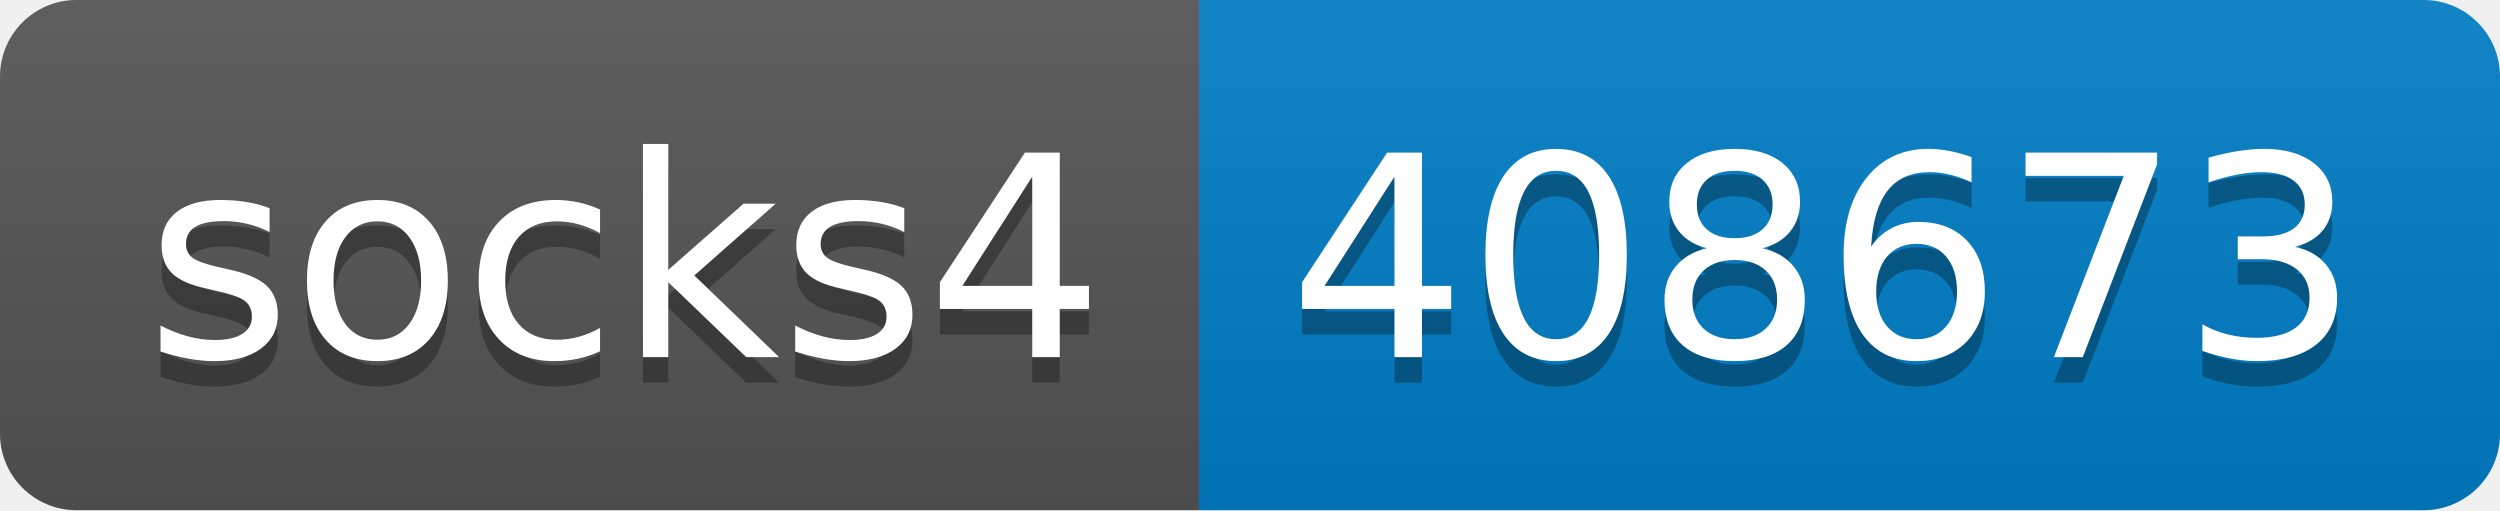
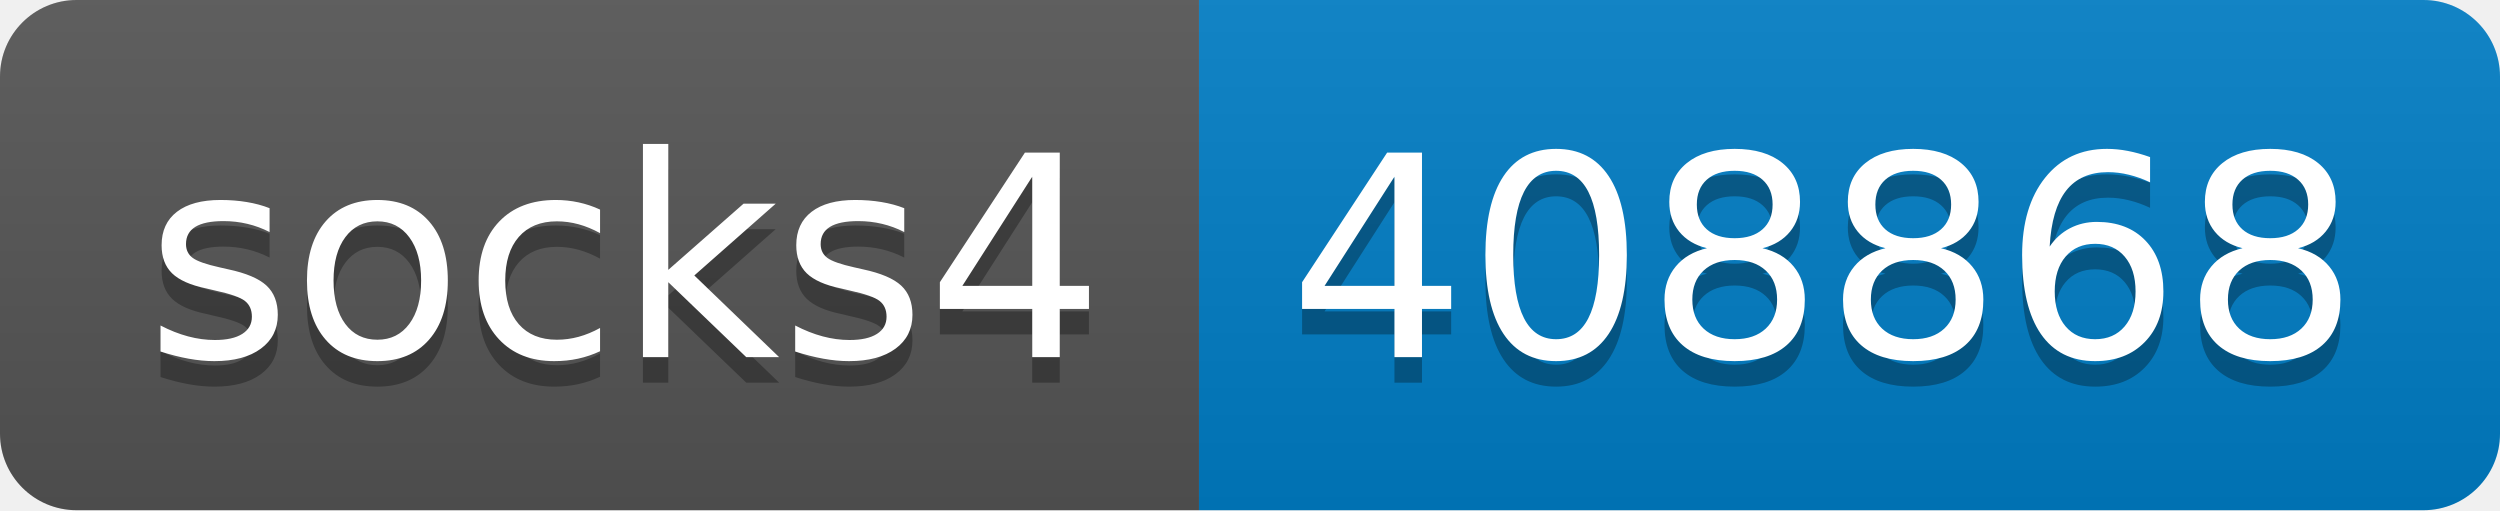
- <svg xmlns="http://www.w3.org/2000/svg" width="98" height="20" role="img" aria-label="socks4: 408673">
+ <svg xmlns="http://www.w3.org/2000/svg" width="98" height="20" role="img" aria-label="socks4: 408868">
  <linearGradient id="s" x2="0" y2="100%">
    <stop offset="0" stop-color="#bbb" stop-opacity=".1" />
    <stop offset="1" stop-opacity=".1" />
  </linearGradient>
  <clipPath id="r">
    <rect width="98" height="20" rx="3" fill="#fff" />
  </clipPath>
  <g clip-path="url(#r)">
    <rect width="47" height="20" fill="#555" />
    <rect x="47" width="51" height="20" fill="#007ec6" />
    <rect width="98" height="20" fill="url(#s)" />
  </g>
  <g fill="#fff" text-anchor="middle" font-family="Verdana,Geneva,DejaVu Sans,sans-serif" text-rendering="geometricPrecision" font-size="110">
    <text aria-hidden="true" x="245" y="150" fill="#010101" fill-opacity=".3" transform="scale(.1)" textLength="370">socks4</text>
    <text x="245" y="140" transform="scale(.1)" fill="#fff" textLength="370">socks4</text>
-     <text aria-hidden="true" x="715" y="150" fill="#010101" fill-opacity=".3" transform="scale(.1)" textLength="410">408673</text>
-     <text x="715" y="140" transform="scale(.1)" fill="#fff" textLength="410">408673</text>
+     <text aria-hidden="true" x="715" y="150" fill="#010101" fill-opacity=".3" transform="scale(.1)" textLength="410">408868</text>
+     <text x="715" y="140" transform="scale(.1)" fill="#fff" textLength="410">408868</text>
  </g>
</svg>
